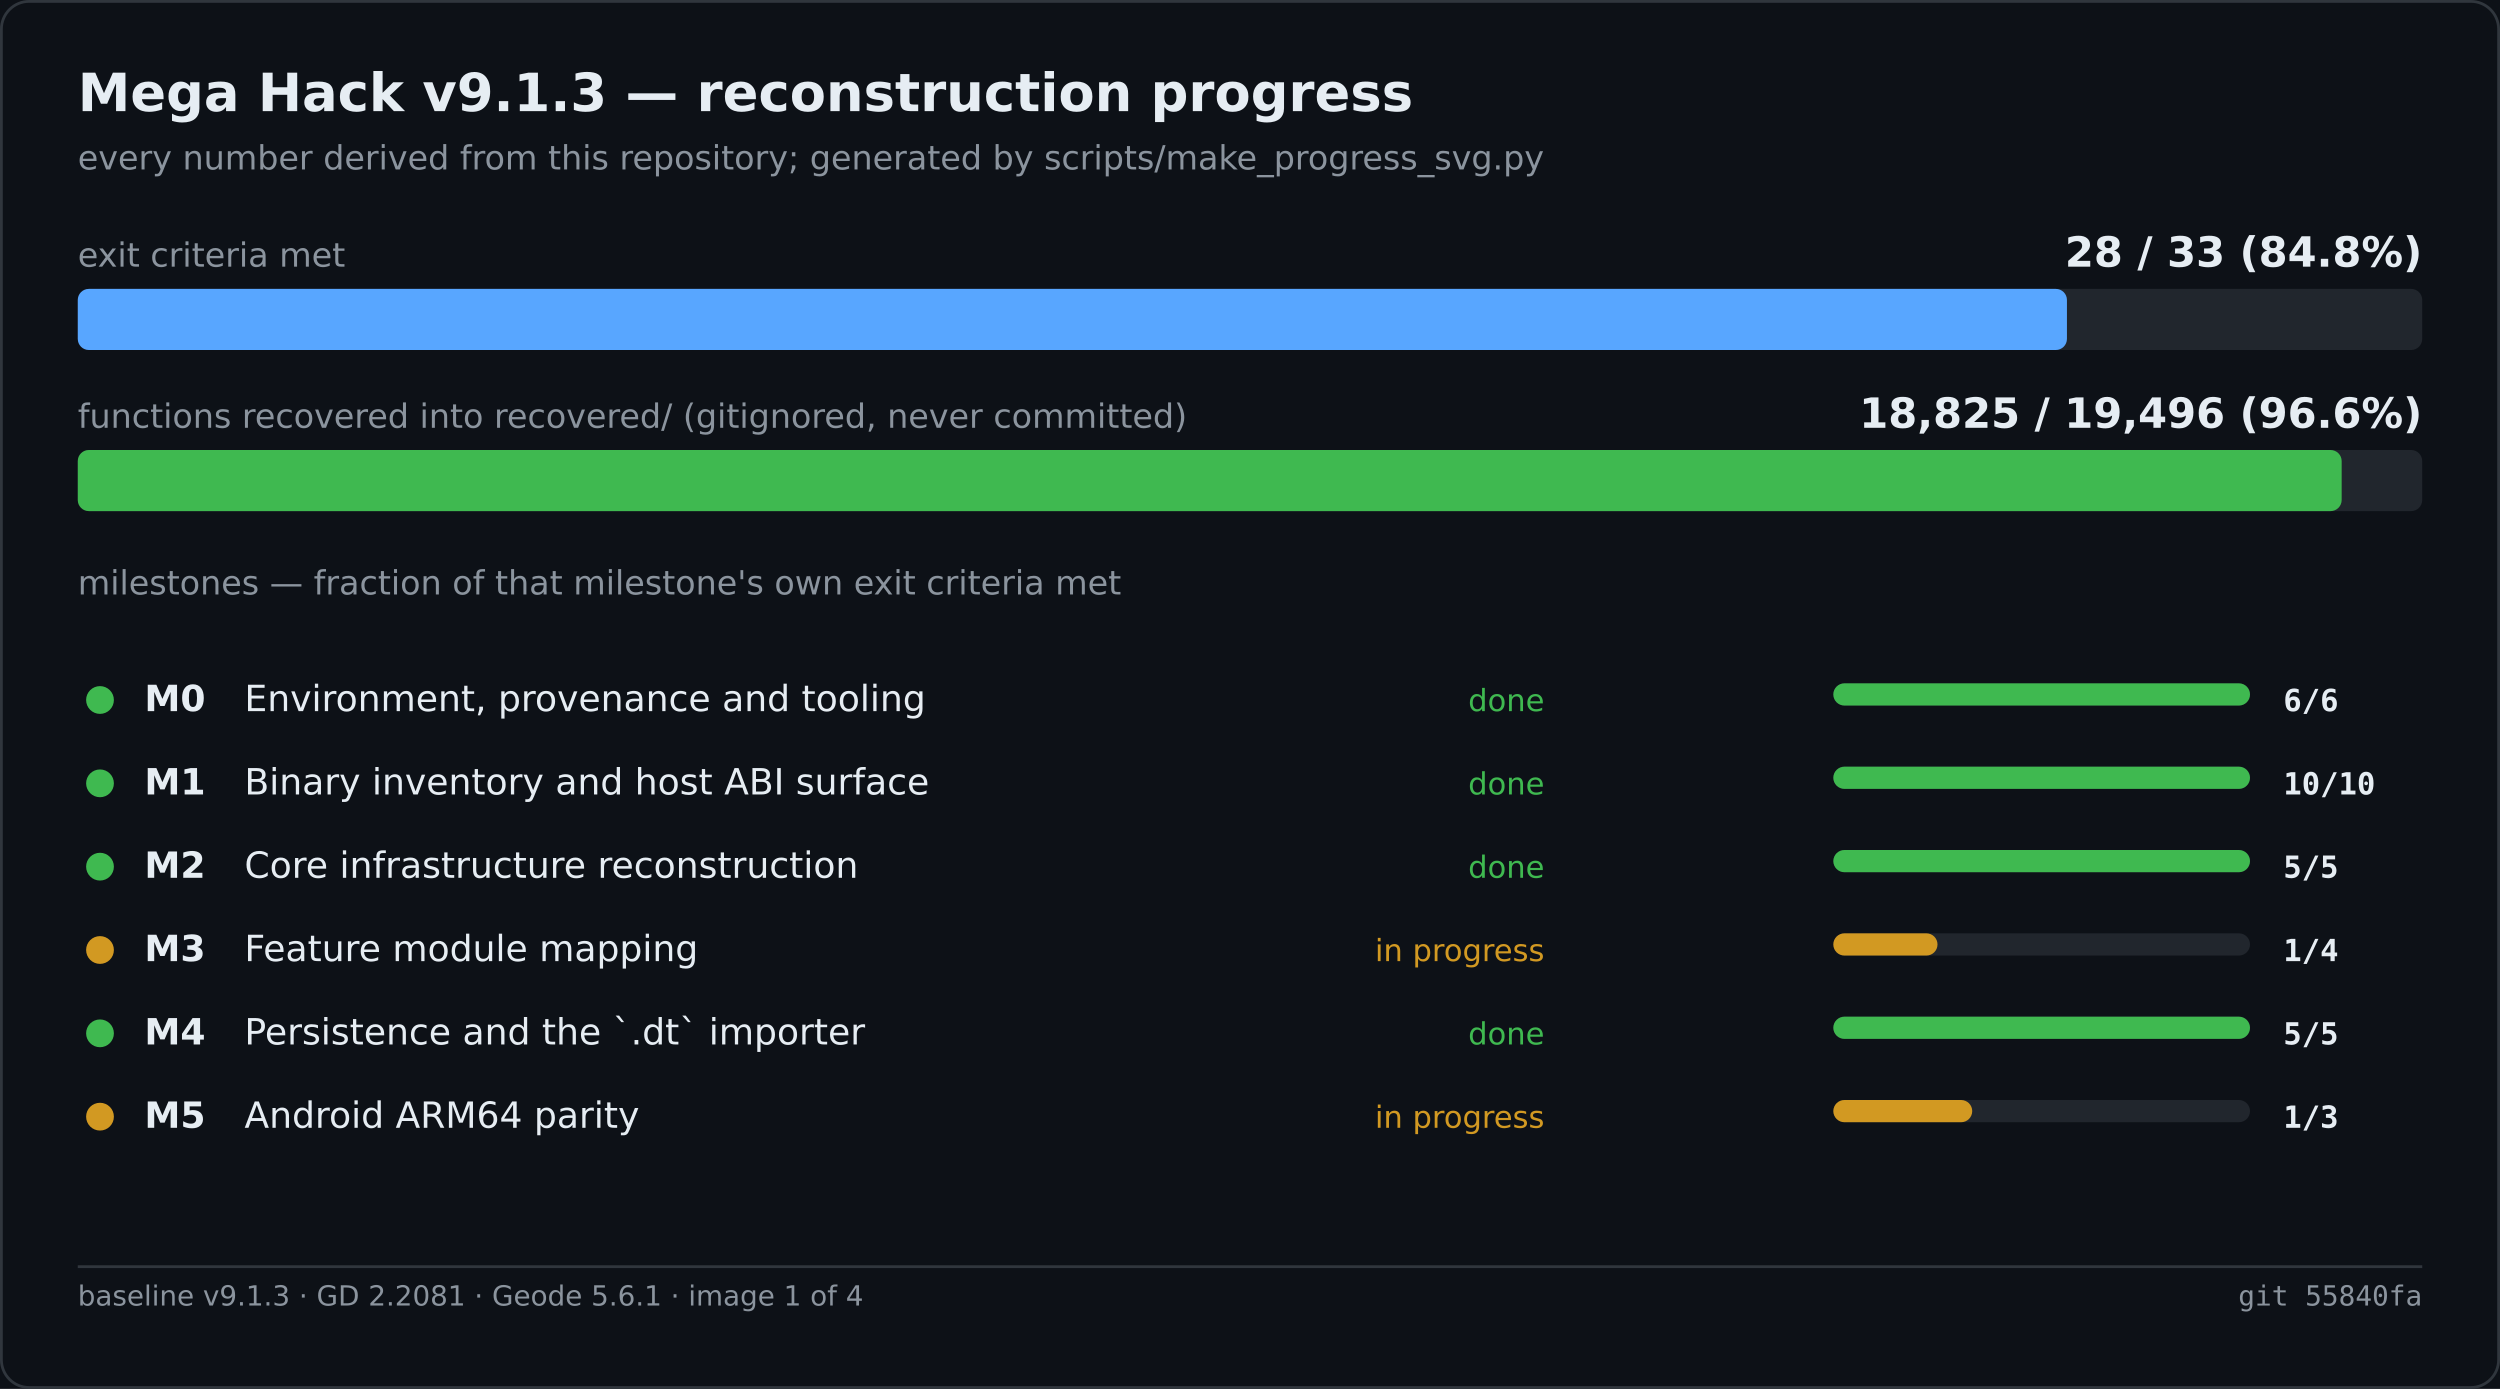
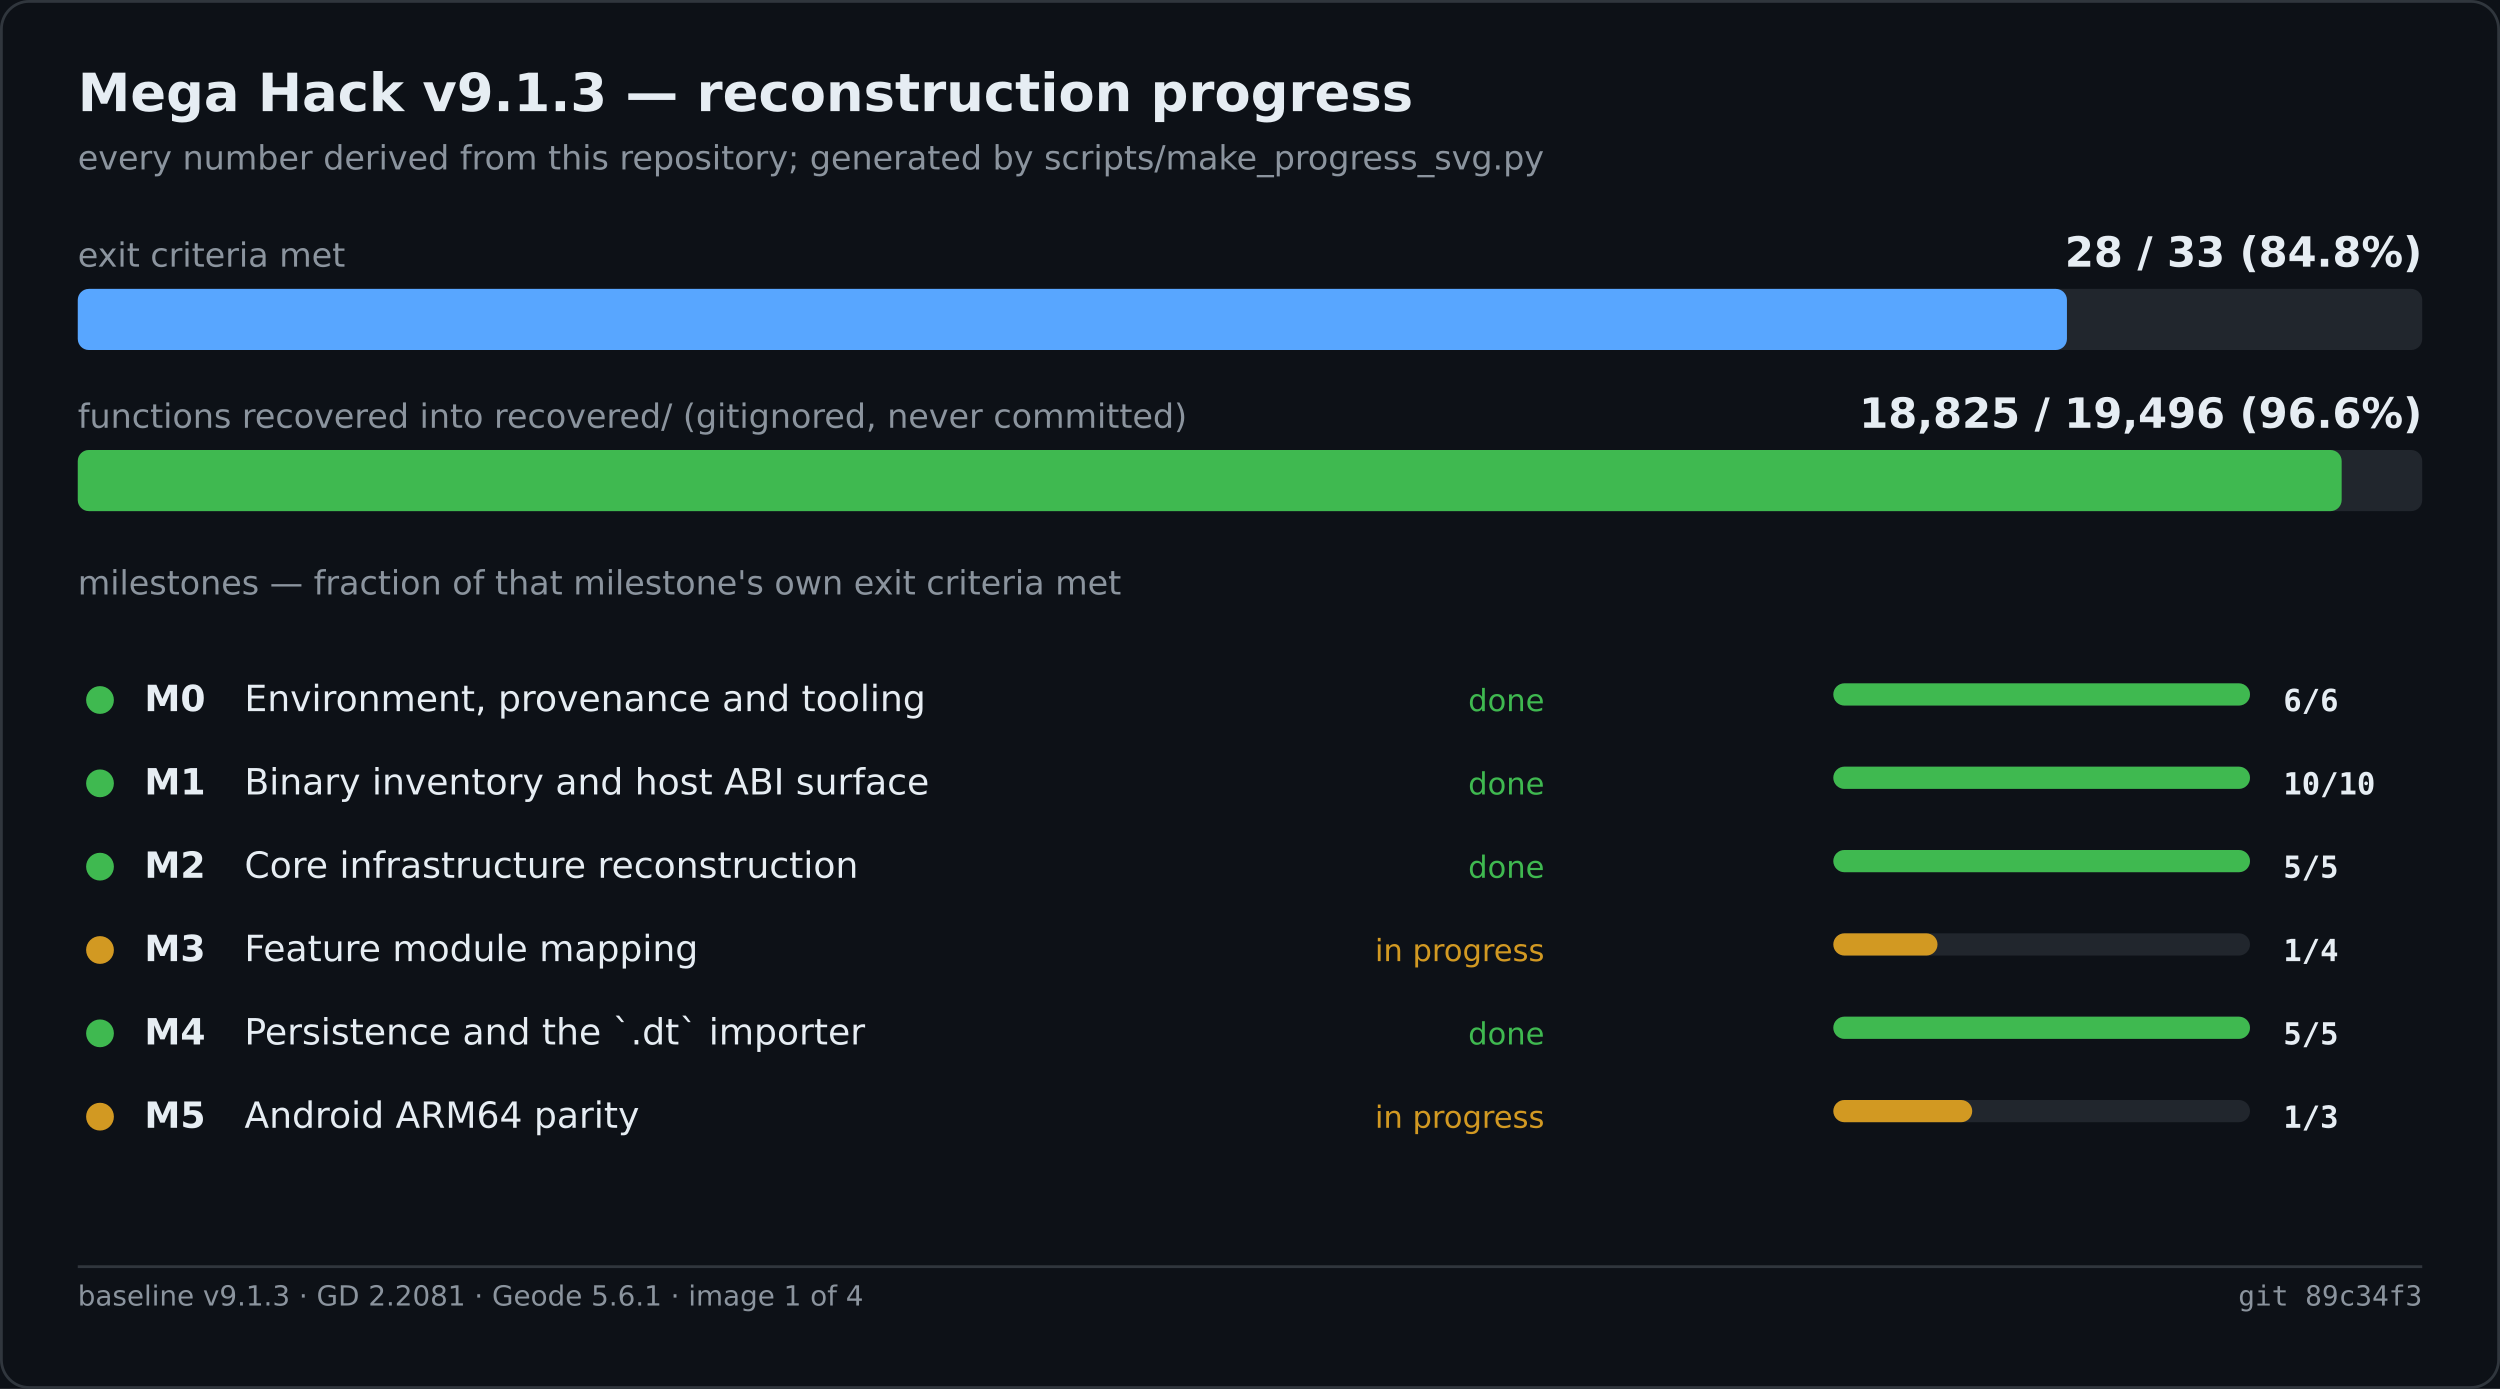
<svg xmlns="http://www.w3.org/2000/svg" width="900" height="500" viewBox="0 0 900 500" role="img" aria-label="Mega Hack v9.1.3 — reconstruction progress">
  <rect width="900" height="500" fill="#0d1117" />
  <rect x="0.5" y="0.5" width="899" height="499" fill="none" stroke="#30363d" rx="10" />
  <text x="28" y="40" font-family="Segoe UI,DejaVu Sans,Helvetica,sans-serif" font-size="19" font-weight="600" fill="#e6edf3">Mega Hack v9.1.3 — reconstruction progress</text>
  <text x="28" y="61" font-family="Segoe UI,DejaVu Sans,Helvetica,sans-serif" font-size="12" fill="#8b949e">every number derived from this repository; generated by scripts/make_progress_svg.py</text>
  <text x="28.0" y="96.0" font-family="Segoe UI,DejaVu Sans,Helvetica,sans-serif" font-size="12" fill="#8b949e">exit criteria met</text>
  <text x="872.0" y="96.0" font-family="Segoe UI,DejaVu Sans,Helvetica,sans-serif" font-size="15" fill="#e6edf3" font-weight="600" text-anchor="end">28 / 33   (84.8%)</text>
  <rect x="28.0" y="104.0" width="844.0" height="22.0" fill="#21262d" rx="4" />
  <rect x="28.0" y="104.0" width="716.1" height="22.0" fill="#58a6ff" rx="4" />
  <text x="28.0" y="154.0" font-family="Segoe UI,DejaVu Sans,Helvetica,sans-serif" font-size="12" fill="#8b949e">functions recovered into recovered/ (gitignored, never committed)</text>
  <text x="872.0" y="154.0" font-family="Segoe UI,DejaVu Sans,Helvetica,sans-serif" font-size="15" fill="#e6edf3" font-weight="600" text-anchor="end">18,825 / 19,496   (96.6%)</text>
  <rect x="28.0" y="162.0" width="844.0" height="22.0" fill="#21262d" rx="4" />
  <rect x="28.0" y="162.0" width="815.0" height="22.0" fill="#3fb950" rx="4" />
  <text x="28.0" y="214.0" font-family="Segoe UI,DejaVu Sans,Helvetica,sans-serif" font-size="12" fill="#8b949e">milestones — fraction of that milestone's own exit criteria met</text>
  <circle cx="36.0" cy="252.0" r="5" fill="#3fb950" />
  <text x="52.0" y="256.0" font-family="Segoe UI,DejaVu Sans,Helvetica,sans-serif" font-size="13" fill="#e6edf3" font-weight="600">M0</text>
  <text x="88.0" y="256.0" font-family="Segoe UI,DejaVu Sans,Helvetica,sans-serif" font-size="13" fill="#e6edf3">Environment, provenance and tooling</text>
  <text x="556.0" y="256.0" font-family="Segoe UI,DejaVu Sans,Helvetica,sans-serif" font-size="11" fill="#3fb950" text-anchor="end">done</text>
  <rect x="660.0" y="246.0" width="150.0" height="8.0" fill="#21262d" rx="4" />
  <rect x="660.0" y="246.0" width="150.0" height="8.0" fill="#3fb950" rx="4" />
  <text x="822.0" y="256.0" font-family="Cascadia Mono,Consolas,DejaVu Sans Mono,monospace" font-size="11" fill="#e6edf3" font-weight="600">6/6</text>
  <circle cx="36.0" cy="282.0" r="5" fill="#3fb950" />
  <text x="52.0" y="286.0" font-family="Segoe UI,DejaVu Sans,Helvetica,sans-serif" font-size="13" fill="#e6edf3" font-weight="600">M1</text>
  <text x="88.0" y="286.0" font-family="Segoe UI,DejaVu Sans,Helvetica,sans-serif" font-size="13" fill="#e6edf3">Binary inventory and host ABI surface</text>
  <text x="556.0" y="286.0" font-family="Segoe UI,DejaVu Sans,Helvetica,sans-serif" font-size="11" fill="#3fb950" text-anchor="end">done</text>
  <rect x="660.0" y="276.0" width="150.0" height="8.0" fill="#21262d" rx="4" />
  <rect x="660.0" y="276.0" width="150.0" height="8.0" fill="#3fb950" rx="4" />
  <text x="822.0" y="286.0" font-family="Cascadia Mono,Consolas,DejaVu Sans Mono,monospace" font-size="11" fill="#e6edf3" font-weight="600">10/10</text>
  <circle cx="36.0" cy="312.0" r="5" fill="#3fb950" />
  <text x="52.0" y="316.0" font-family="Segoe UI,DejaVu Sans,Helvetica,sans-serif" font-size="13" fill="#e6edf3" font-weight="600">M2</text>
  <text x="88.0" y="316.0" font-family="Segoe UI,DejaVu Sans,Helvetica,sans-serif" font-size="13" fill="#e6edf3">Core infrastructure reconstruction</text>
  <text x="556.0" y="316.0" font-family="Segoe UI,DejaVu Sans,Helvetica,sans-serif" font-size="11" fill="#3fb950" text-anchor="end">done</text>
  <rect x="660.0" y="306.0" width="150.0" height="8.0" fill="#21262d" rx="4" />
  <rect x="660.0" y="306.0" width="150.0" height="8.0" fill="#3fb950" rx="4" />
  <text x="822.0" y="316.0" font-family="Cascadia Mono,Consolas,DejaVu Sans Mono,monospace" font-size="11" fill="#e6edf3" font-weight="600">5/5</text>
  <circle cx="36.0" cy="342.0" r="5" fill="#d29922" />
  <text x="52.0" y="346.0" font-family="Segoe UI,DejaVu Sans,Helvetica,sans-serif" font-size="13" fill="#e6edf3" font-weight="600">M3</text>
  <text x="88.0" y="346.0" font-family="Segoe UI,DejaVu Sans,Helvetica,sans-serif" font-size="13" fill="#e6edf3">Feature module mapping</text>
  <text x="556.0" y="346.0" font-family="Segoe UI,DejaVu Sans,Helvetica,sans-serif" font-size="11" fill="#d29922" text-anchor="end">in progress</text>
  <rect x="660.0" y="336.0" width="150.0" height="8.0" fill="#21262d" rx="4" />
  <rect x="660.0" y="336.0" width="37.5" height="8.0" fill="#d29922" rx="4" />
  <text x="822.0" y="346.0" font-family="Cascadia Mono,Consolas,DejaVu Sans Mono,monospace" font-size="11" fill="#e6edf3" font-weight="600">1/4</text>
  <circle cx="36.0" cy="372.0" r="5" fill="#3fb950" />
  <text x="52.0" y="376.0" font-family="Segoe UI,DejaVu Sans,Helvetica,sans-serif" font-size="13" fill="#e6edf3" font-weight="600">M4</text>
  <text x="88.0" y="376.0" font-family="Segoe UI,DejaVu Sans,Helvetica,sans-serif" font-size="13" fill="#e6edf3">Persistence and the `.dt` importer</text>
  <text x="556.0" y="376.0" font-family="Segoe UI,DejaVu Sans,Helvetica,sans-serif" font-size="11" fill="#3fb950" text-anchor="end">done</text>
  <rect x="660.0" y="366.0" width="150.0" height="8.0" fill="#21262d" rx="4" />
  <rect x="660.0" y="366.0" width="150.0" height="8.0" fill="#3fb950" rx="4" />
  <text x="822.0" y="376.0" font-family="Cascadia Mono,Consolas,DejaVu Sans Mono,monospace" font-size="11" fill="#e6edf3" font-weight="600">5/5</text>
  <circle cx="36.0" cy="402.0" r="5" fill="#d29922" />
  <text x="52.0" y="406.0" font-family="Segoe UI,DejaVu Sans,Helvetica,sans-serif" font-size="13" fill="#e6edf3" font-weight="600">M5</text>
  <text x="88.0" y="406.0" font-family="Segoe UI,DejaVu Sans,Helvetica,sans-serif" font-size="13" fill="#e6edf3">Android ARM64 parity</text>
  <text x="556.0" y="406.0" font-family="Segoe UI,DejaVu Sans,Helvetica,sans-serif" font-size="11" fill="#d29922" text-anchor="end">in progress</text>
  <rect x="660.0" y="396.0" width="150.0" height="8.0" fill="#21262d" rx="4" />
  <rect x="660.0" y="396.0" width="50.0" height="8.0" fill="#d29922" rx="4" />
  <text x="822.0" y="406.0" font-family="Cascadia Mono,Consolas,DejaVu Sans Mono,monospace" font-size="11" fill="#e6edf3" font-weight="600">1/3</text>
  <line x1="28.0" y1="456.0" x2="872.0" y2="456.0" stroke="#30363d" stroke-width="1" />
  <text x="28.0" y="470.0" font-family="Segoe UI,DejaVu Sans,Helvetica,sans-serif" font-size="10" fill="#8b949e">baseline v9.1.3 · GD 2.2081 · Geode 5.6.1 · image 1 of 4</text>
-   <text x="872.0" y="470.0" font-family="Cascadia Mono,Consolas,DejaVu Sans Mono,monospace" font-size="10" fill="#8b949e" text-anchor="end">git 55840fa</text>
+   <text x="872.0" y="470.0" font-family="Cascadia Mono,Consolas,DejaVu Sans Mono,monospace" font-size="10" fill="#8b949e" text-anchor="end">git 89c34f3</text>
</svg>
